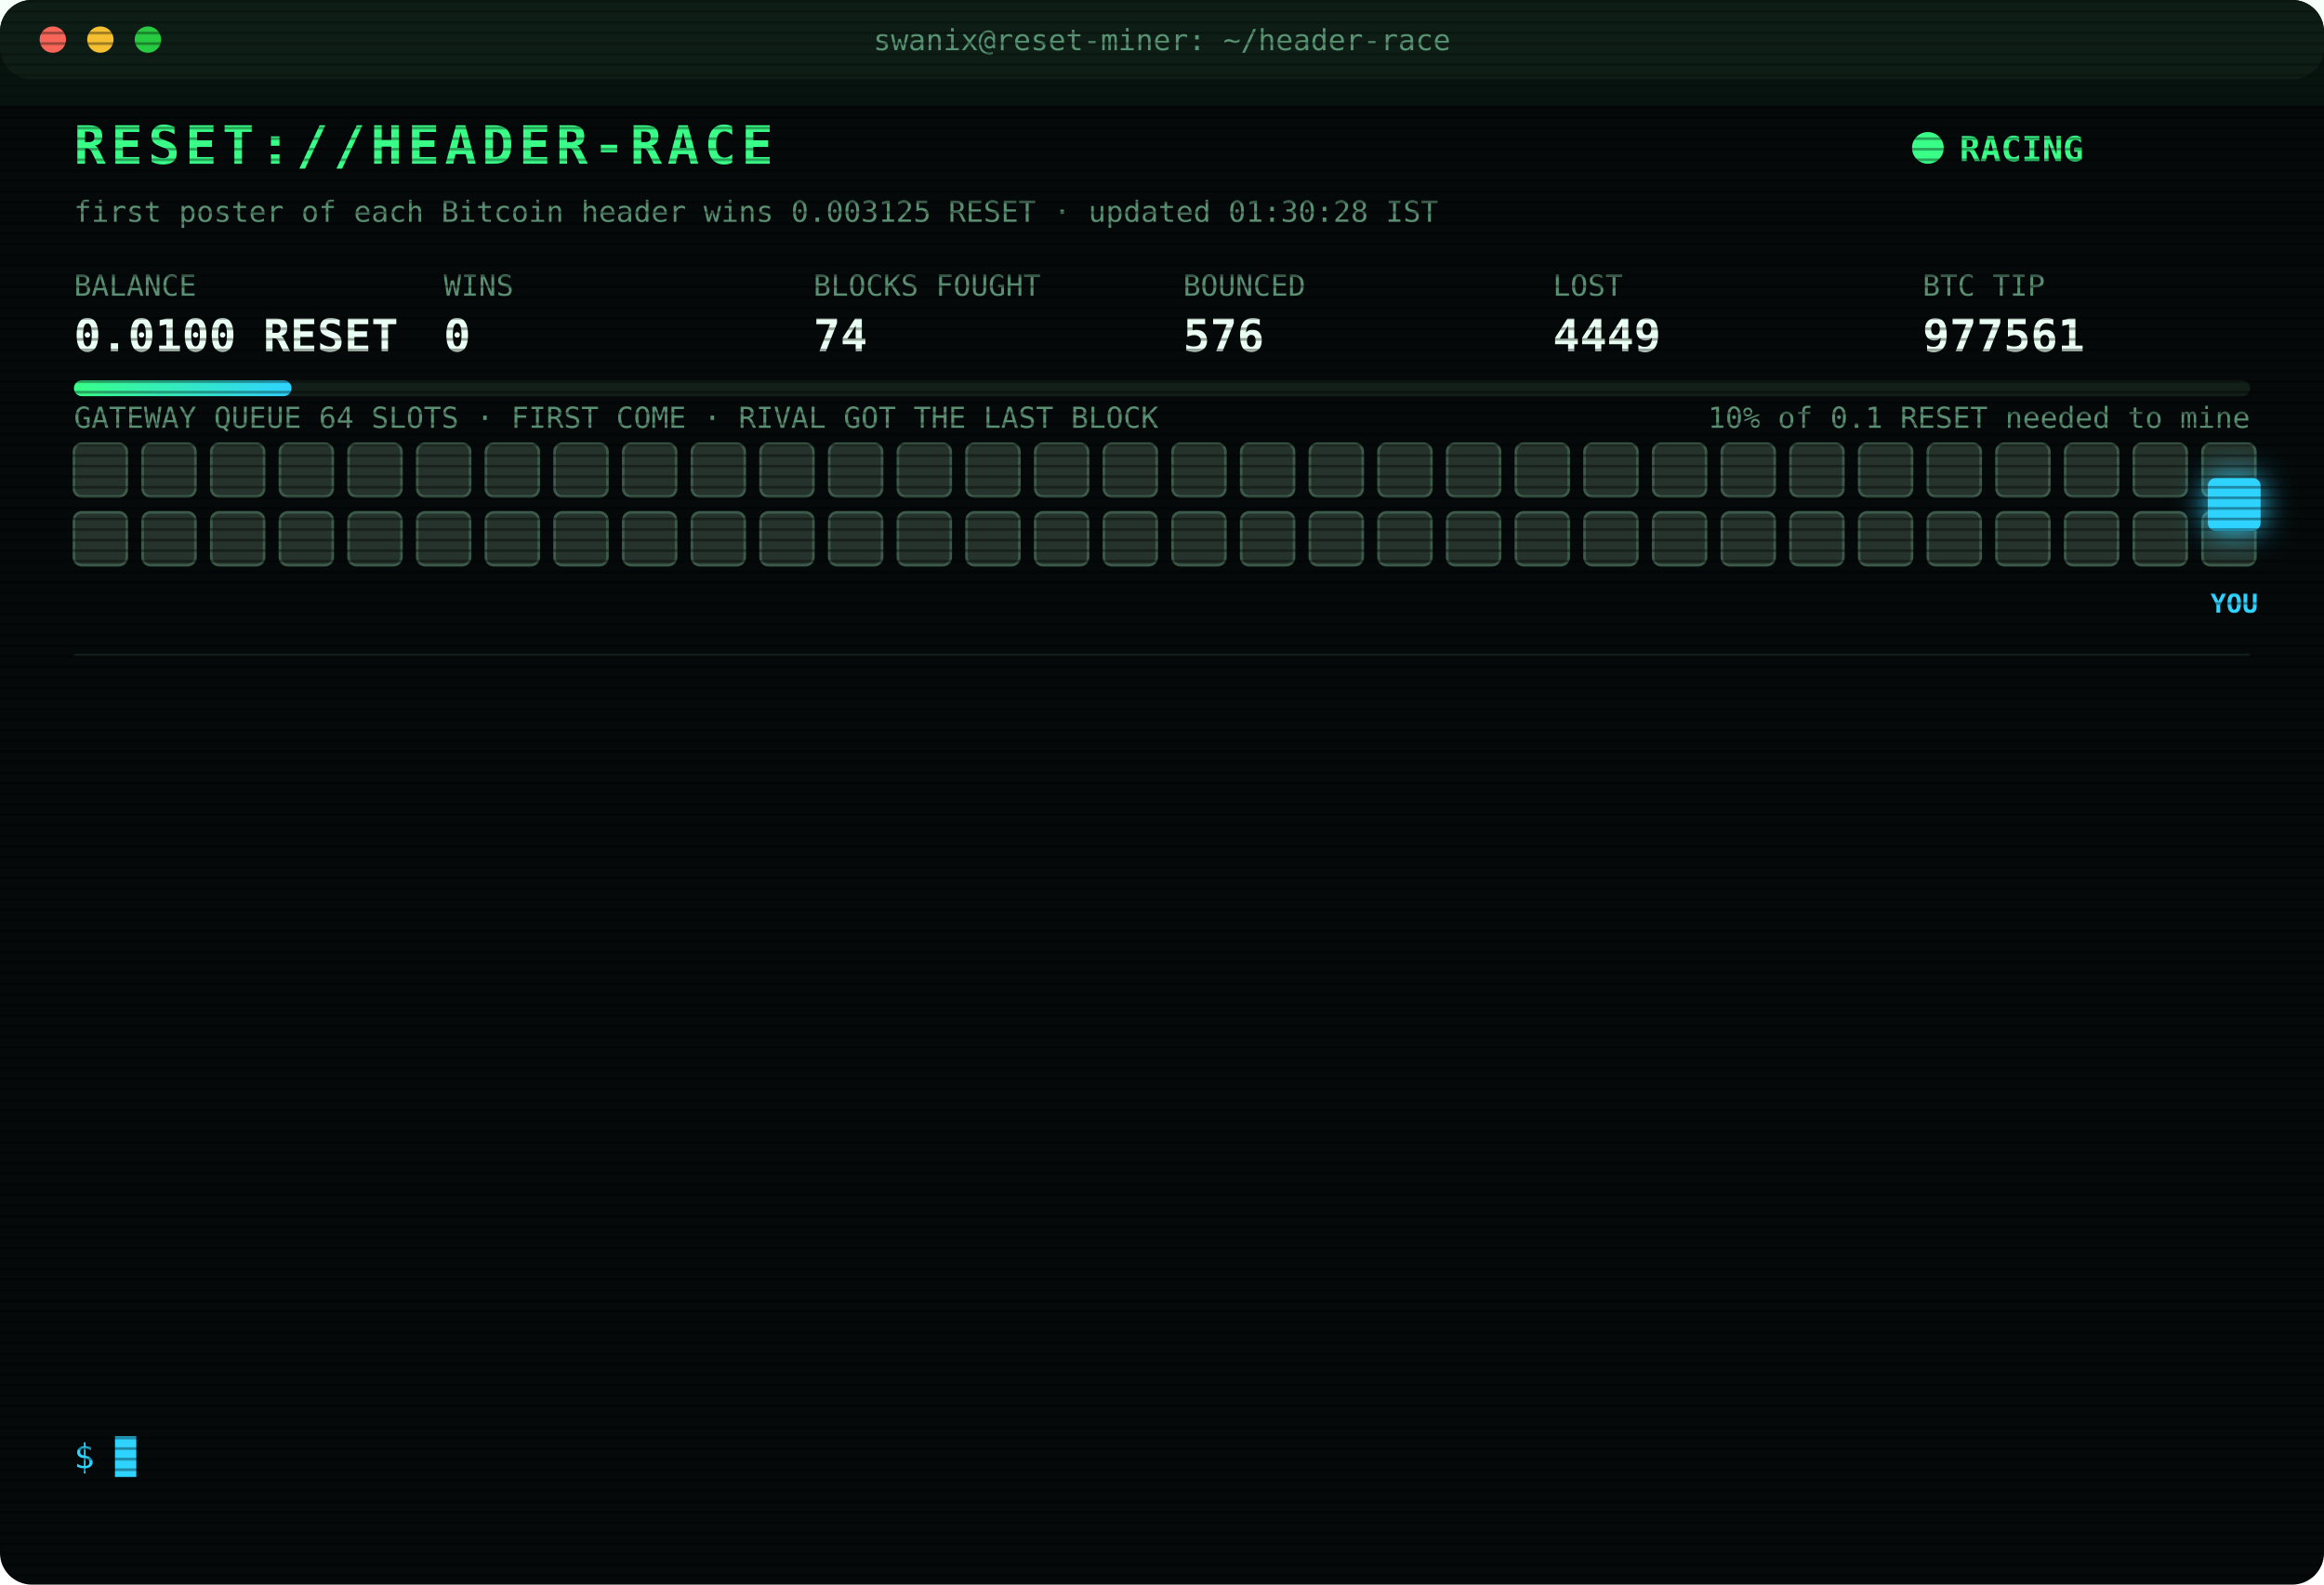
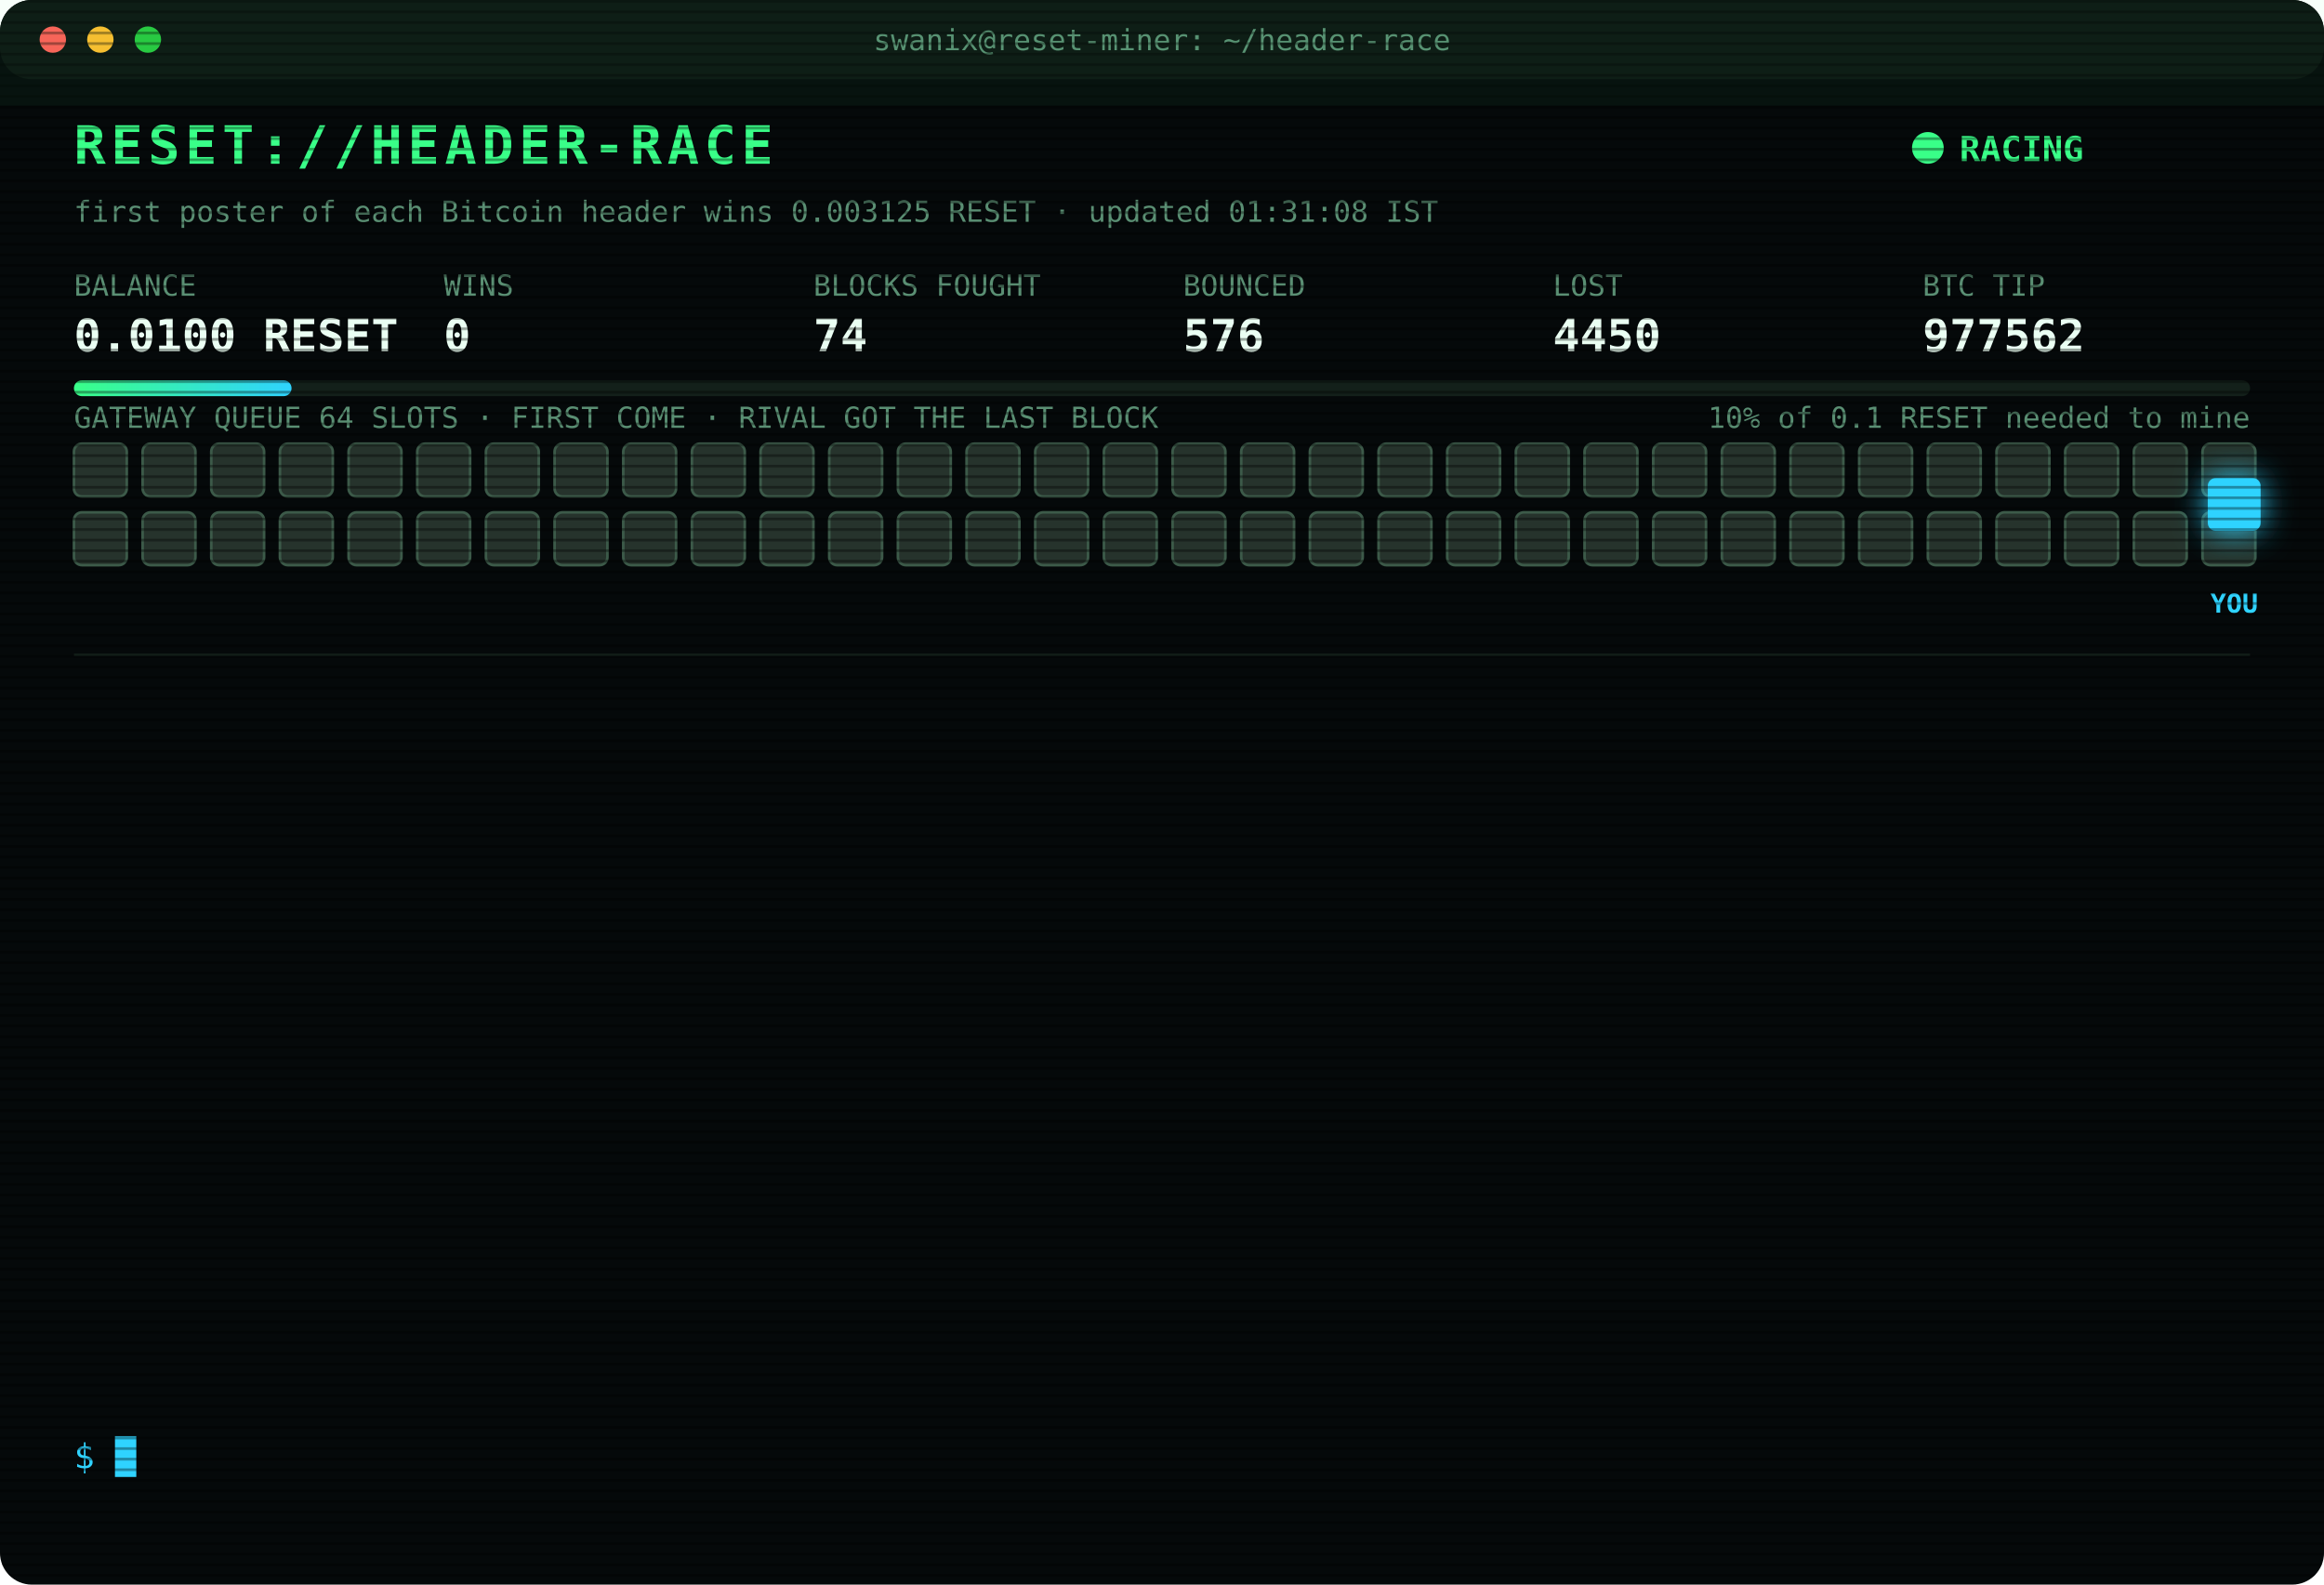
<svg xmlns="http://www.w3.org/2000/svg" width="880" height="600" viewBox="0 0 880 600" font-family="ui-monospace,SFMono-Regular,Menlo,Consolas,monospace">
  <style>
text{font-size:13px;fill:#7CFFB2}
.title{font-size:20px;font-weight:700;fill:#39FF88;letter-spacing:2px;animation:glitch 3s infinite steps(1)}
.sub{fill:#2fd3ff}.k{fill:#5a8f73;font-size:11px}.v{font-size:17px;font-weight:700;fill:#eafff3}
.ts{fill:#3f6b56}.boot{fill:#2fd3ff}.dim{fill:#5a8f73}.bad{fill:#ff4d6d}.warn{fill:#ffd23f}.mag{fill:#ff5cf0}.win{fill:#39FF88;font-weight:700}
.tag{font-size:10px;fill:#2fd3ff;font-weight:700}
.rival{fill:#26332c;stroke:#3c5a49;animation:jam 1.2s infinite alternate}
.idle{fill:#141c18;stroke:#22302a;animation:breathe 4s infinite}
.me{fill:#2fd3ff;filter:drop-shadow(0 0 6px #2fd3ff)}
.hover{animation:nudge 1.1s infinite ease-in-out}.bounce{animation:kick 1.4s infinite}
.ln{opacity:0;animation:in .4s forwards}
.cur{animation:blink 1s infinite steps(1)}
.scan{animation:scan 6s infinite linear}
.led{animation:blink 1.4s infinite}
@keyframes in{from{opacity:0;transform:translateX(-6px)}to{opacity:1;transform:none}}
@keyframes blink{50%{opacity:0}}
@keyframes jam{to{fill:#33463b}}
@keyframes breathe{50%{opacity:.4}}
@keyframes nudge{50%{transform:translateX(-10px)}}
@keyframes kick{0%,100%{transform:none}30%{transform:translateX(-14px)}55%{transform:translateX(10px) translateY(-6px)}}
@keyframes glitch{0%,92%{transform:none}93%{transform:translateX(2px);fill:#ff4d6d}95%{transform:translateX(-2px);fill:#2fd3ff}97%{transform:none}}
@keyframes scan{from{transform:translateY(-40px)}to{transform:translateY(600px)}}
</style>
  <defs>
    <pattern id="sl" width="4" height="4" patternUnits="userSpaceOnUse">
      <rect width="4" height="1" fill="#000" opacity=".35" />
    </pattern>
    <linearGradient id="bar">
      <stop offset="0" stop-color="#39FF88" />
      <stop offset="1" stop-color="#2fd3ff" />
    </linearGradient>
  </defs>
  <rect width="880" height="600" rx="12" fill="#05090a" />
  <rect width="880" height="30" rx="12" fill="#0d1512" />
  <circle cx="20" cy="15" r="5" fill="#ff5f57" />
  <circle cx="38" cy="15" r="5" fill="#febc2e" />
  <circle cx="56" cy="15" r="5" fill="#28c840" />
  <text x="440" y="19" text-anchor="middle" class="k">swanix@reset-miner: ~/header-race</text>
  <text x="28" y="62" class="title">RESET://HEADER-RACE</text>
  <circle class="led" cx="730" cy="56" r="6" fill="#39FF88" />
  <text x="742" y="61" class="win">RACING</text>
-   <text x="28" y="84" class="k">first poster of each Bitcoin header wins 0.003125 RESET · updated 01:30:28 IST</text>
+   <text x="28" y="84" class="k">first poster of each Bitcoin header wins 0.003125 RESET · updated 01:31:08 IST</text>
  <text x="28" y="112" class="k">BALANCE</text>
  <text x="28" y="133" class="v">0.0100 RESET</text>
  <text x="168" y="112" class="k">WINS</text>
  <text x="168" y="133" class="v">0</text>
  <text x="308" y="112" class="k">BLOCKS FOUGHT</text>
  <text x="308" y="133" class="v">74</text>
  <text x="448" y="112" class="k">BOUNCED</text>
  <text x="448" y="133" class="v">576</text>
  <text x="588" y="112" class="k">LOST</text>
-   <text x="588" y="133" class="v">4449</text>
+   <text x="588" y="133" class="v">4450</text>
  <text x="728" y="112" class="k">BTC TIP</text>
-   <text x="728" y="133" class="v">977561</text>
+   <text x="728" y="133" class="v">977562</text>
  <rect x="28" y="144" width="824" height="6" rx="3" fill="#13201a" />
  <rect x="28" y="144" width="82.4" height="6" rx="3" fill="url(#bar)" />
  <text x="852" y="162" text-anchor="end" class="k">10% of 0.1 RESET needed to mine</text>
  <text x="28" y="162" class="k">GATEWAY QUEUE 64 SLOTS · FIRST COME · RIVAL GOT THE LAST BLOCK</text>
  <rect class="rival" x="28" y="168" width="20" height="20" rx="3" style="animation-delay:0.00s" />
  <rect class="rival" x="54" y="168" width="20" height="20" rx="3" style="animation-delay:0.05s" />
  <rect class="rival" x="80" y="168" width="20" height="20" rx="3" style="animation-delay:0.10s" />
  <rect class="rival" x="106" y="168" width="20" height="20" rx="3" style="animation-delay:0.15s" />
  <rect class="rival" x="132" y="168" width="20" height="20" rx="3" style="animation-delay:0.20s" />
  <rect class="rival" x="158" y="168" width="20" height="20" rx="3" style="animation-delay:0.25s" />
  <rect class="rival" x="184" y="168" width="20" height="20" rx="3" style="animation-delay:0.30s" />
  <rect class="rival" x="210" y="168" width="20" height="20" rx="3" style="animation-delay:0.35s" />
  <rect class="rival" x="236" y="168" width="20" height="20" rx="3" style="animation-delay:0.40s" />
  <rect class="rival" x="262" y="168" width="20" height="20" rx="3" style="animation-delay:0.45s" />
  <rect class="rival" x="288" y="168" width="20" height="20" rx="3" style="animation-delay:0.50s" />
  <rect class="rival" x="314" y="168" width="20" height="20" rx="3" style="animation-delay:0.55s" />
  <rect class="rival" x="340" y="168" width="20" height="20" rx="3" style="animation-delay:0.60s" />
  <rect class="rival" x="366" y="168" width="20" height="20" rx="3" style="animation-delay:0.65s" />
  <rect class="rival" x="392" y="168" width="20" height="20" rx="3" style="animation-delay:0.70s" />
  <rect class="rival" x="418" y="168" width="20" height="20" rx="3" style="animation-delay:0.75s" />
  <rect class="rival" x="444" y="168" width="20" height="20" rx="3" style="animation-delay:0.80s" />
  <rect class="rival" x="470" y="168" width="20" height="20" rx="3" style="animation-delay:0.85s" />
  <rect class="rival" x="496" y="168" width="20" height="20" rx="3" style="animation-delay:0.90s" />
  <rect class="rival" x="522" y="168" width="20" height="20" rx="3" style="animation-delay:0.95s" />
  <rect class="rival" x="548" y="168" width="20" height="20" rx="3" style="animation-delay:1.00s" />
  <rect class="rival" x="574" y="168" width="20" height="20" rx="3" style="animation-delay:1.05s" />
  <rect class="rival" x="600" y="168" width="20" height="20" rx="3" style="animation-delay:1.10s" />
  <rect class="rival" x="626" y="168" width="20" height="20" rx="3" style="animation-delay:1.15s" />
  <rect class="rival" x="652" y="168" width="20" height="20" rx="3" style="animation-delay:1.20s" />
  <rect class="rival" x="678" y="168" width="20" height="20" rx="3" style="animation-delay:1.25s" />
  <rect class="rival" x="704" y="168" width="20" height="20" rx="3" style="animation-delay:1.30s" />
  <rect class="rival" x="730" y="168" width="20" height="20" rx="3" style="animation-delay:1.35s" />
  <rect class="rival" x="756" y="168" width="20" height="20" rx="3" style="animation-delay:1.40s" />
  <rect class="rival" x="782" y="168" width="20" height="20" rx="3" style="animation-delay:1.45s" />
  <rect class="rival" x="808" y="168" width="20" height="20" rx="3" style="animation-delay:1.50s" />
  <rect class="rival" x="834" y="168" width="20" height="20" rx="3" style="animation-delay:1.55s" />
  <rect class="rival" x="28" y="194" width="20" height="20" rx="3" style="animation-delay:1.60s" />
  <rect class="rival" x="54" y="194" width="20" height="20" rx="3" style="animation-delay:1.65s" />
  <rect class="rival" x="80" y="194" width="20" height="20" rx="3" style="animation-delay:1.70s" />
  <rect class="rival" x="106" y="194" width="20" height="20" rx="3" style="animation-delay:1.75s" />
  <rect class="rival" x="132" y="194" width="20" height="20" rx="3" style="animation-delay:1.80s" />
  <rect class="rival" x="158" y="194" width="20" height="20" rx="3" style="animation-delay:1.85s" />
  <rect class="rival" x="184" y="194" width="20" height="20" rx="3" style="animation-delay:1.90s" />
  <rect class="rival" x="210" y="194" width="20" height="20" rx="3" style="animation-delay:1.95s" />
  <rect class="rival" x="236" y="194" width="20" height="20" rx="3" style="animation-delay:2.00s" />
  <rect class="rival" x="262" y="194" width="20" height="20" rx="3" style="animation-delay:2.05s" />
  <rect class="rival" x="288" y="194" width="20" height="20" rx="3" style="animation-delay:2.10s" />
  <rect class="rival" x="314" y="194" width="20" height="20" rx="3" style="animation-delay:2.15s" />
  <rect class="rival" x="340" y="194" width="20" height="20" rx="3" style="animation-delay:2.20s" />
  <rect class="rival" x="366" y="194" width="20" height="20" rx="3" style="animation-delay:2.25s" />
  <rect class="rival" x="392" y="194" width="20" height="20" rx="3" style="animation-delay:2.30s" />
  <rect class="rival" x="418" y="194" width="20" height="20" rx="3" style="animation-delay:2.35s" />
  <rect class="rival" x="444" y="194" width="20" height="20" rx="3" style="animation-delay:2.40s" />
  <rect class="rival" x="470" y="194" width="20" height="20" rx="3" style="animation-delay:2.45s" />
  <rect class="rival" x="496" y="194" width="20" height="20" rx="3" style="animation-delay:2.50s" />
  <rect class="rival" x="522" y="194" width="20" height="20" rx="3" style="animation-delay:2.55s" />
  <rect class="rival" x="548" y="194" width="20" height="20" rx="3" style="animation-delay:2.60s" />
  <rect class="rival" x="574" y="194" width="20" height="20" rx="3" style="animation-delay:2.65s" />
  <rect class="rival" x="600" y="194" width="20" height="20" rx="3" style="animation-delay:2.70s" />
  <rect class="rival" x="626" y="194" width="20" height="20" rx="3" style="animation-delay:2.75s" />
  <rect class="rival" x="652" y="194" width="20" height="20" rx="3" style="animation-delay:2.80s" />
  <rect class="rival" x="678" y="194" width="20" height="20" rx="3" style="animation-delay:2.85s" />
  <rect class="rival" x="704" y="194" width="20" height="20" rx="3" style="animation-delay:2.90s" />
  <rect class="rival" x="730" y="194" width="20" height="20" rx="3" style="animation-delay:2.95s" />
  <rect class="rival" x="756" y="194" width="20" height="20" rx="3" style="animation-delay:3.00s" />
  <rect class="rival" x="782" y="194" width="20" height="20" rx="3" style="animation-delay:3.05s" />
  <rect class="rival" x="808" y="194" width="20" height="20" rx="3" style="animation-delay:3.10s" />
  <rect class="rival" x="834" y="194" width="20" height="20" rx="3" style="animation-delay:3.15s" />
  <g class="hover">
    <rect class="me" x="836" y="181" width="20" height="20" rx="3" />
    <text class="tag" x="846" y="232" text-anchor="middle">YOU</text>
  </g>
  <line x1="28" x2="852" y1="248" y2="248" stroke="#13201a" />
  <g class="ln" style="animation-delay:0.40s">
-     <text x="28" y="270" class="ts">00:11:01</text>
-     <text x="104" y="270" class="bad">[GATEWAY DOWN] no response · 3175ms</text>
+     <text x="28" y="270" class="ts">00:11:34</text>
+     <text x="104" y="270" class="bad">[LOST] #977552 taken by a rival miner</text>
  </g>
  <g class="ln" style="animation-delay:0.65s">
-     <text x="28" y="292" class="ts">00:11:34</text>
-     <text x="104" y="292" class="bad">[LOST] #977552 taken by a rival miner</text>
+     <text x="28" y="292" class="ts">00:29:31</text>
+     <text x="104" y="292" class="bad">[LOST] #977553 taken by a rival miner</text>
  </g>
  <g class="ln" style="animation-delay:0.90s">
-     <text x="28" y="314" class="ts">00:29:31</text>
-     <text x="104" y="314" class="bad">[LOST] #977553 taken by a rival miner</text>
+     <text x="28" y="314" class="ts">00:32:24</text>
+     <text x="104" y="314" class="bad">[LOST] #977554 taken by a rival miner</text>
  </g>
  <g class="ln" style="animation-delay:1.15s">
-     <text x="28" y="336" class="ts">00:32:24</text>
-     <text x="104" y="336" class="bad">[LOST] #977554 taken by a rival miner</text>
+     <text x="28" y="336" class="ts">00:32:53</text>
+     <text x="104" y="336" class="bad">[LOST] #977555 taken by a rival miner</text>
  </g>
  <g class="ln" style="animation-delay:1.40s">
-     <text x="28" y="358" class="ts">00:32:53</text>
-     <text x="104" y="358" class="bad">[LOST] #977555 taken by a rival miner</text>
+     <text x="28" y="358" class="ts">00:42:27</text>
+     <text x="104" y="358" class="bad">[LOST] #977556 taken by a rival miner</text>
  </g>
  <g class="ln" style="animation-delay:1.65s">
-     <text x="28" y="380" class="ts">00:42:27</text>
-     <text x="104" y="380" class="bad">[LOST] #977556 taken by a rival miner</text>
+     <text x="28" y="380" class="ts">00:46:34</text>
+     <text x="104" y="380" class="bad">[LOST] #977557 taken by a rival miner</text>
  </g>
  <g class="ln" style="animation-delay:1.90s">
-     <text x="28" y="402" class="ts">00:46:34</text>
-     <text x="104" y="402" class="bad">[LOST] #977557 taken by a rival miner</text>
+     <text x="28" y="402" class="ts">00:47:48</text>
+     <text x="104" y="402" class="bad">[LOST] #977558 taken by a rival miner</text>
  </g>
  <g class="ln" style="animation-delay:2.15s">
-     <text x="28" y="424" class="ts">00:47:48</text>
-     <text x="104" y="424" class="bad">[LOST] #977558 taken by a rival miner</text>
+     <text x="28" y="424" class="ts">00:55:27</text>
+     <text x="104" y="424" class="dim">[STINT END] calls 778 · wins 0</text>
  </g>
  <g class="ln" style="animation-delay:2.40s">
-     <text x="28" y="446" class="ts">00:55:27</text>
-     <text x="104" y="446" class="dim">[STINT END] calls 778 · wins 0</text>
+     <text x="28" y="446" class="ts">01:00:26</text>
+     <text x="104" y="446" class="boot">[BOOT] racer v3 online · 3 feeds · stint 340m</text>
  </g>
  <g class="ln" style="animation-delay:2.65s">
-     <text x="28" y="468" class="ts">01:00:26</text>
-     <text x="104" y="468" class="boot">[BOOT] racer v3 online · 3 feeds · stint 340m</text>
+     <text x="28" y="468" class="ts">01:06:08</text>
+     <text x="104" y="468" class="bad">[LOST] #977559 taken by a rival miner</text>
  </g>
  <g class="ln" style="animation-delay:2.90s">
-     <text x="28" y="490" class="ts">01:06:08</text>
-     <text x="104" y="490" class="bad">[LOST] #977559 taken by a rival miner</text>
+     <text x="28" y="490" class="ts">01:07:41</text>
+     <text x="104" y="490" class="bad">[LOST] #977560 taken by a rival miner</text>
  </g>
  <g class="ln" style="animation-delay:3.15s">
-     <text x="28" y="512" class="ts">01:07:41</text>
-     <text x="104" y="512" class="bad">[LOST] #977560 taken by a rival miner</text>
+     <text x="28" y="512" class="ts">01:20:48</text>
+     <text x="104" y="512" class="bad">[LOST] #977561 taken by a rival miner</text>
  </g>
  <g class="ln" style="animation-delay:3.40s">
-     <text x="28" y="534" class="ts">01:20:48</text>
-     <text x="104" y="534" class="bad">[LOST] #977561 taken by a rival miner</text>
+     <text x="28" y="534" class="ts">01:31:08</text>
+     <text x="104" y="534" class="bad">[LOST] #977562 taken by a rival miner</text>
  </g>
  <text x="28" y="556" class="sub">$ <tspan class="cur">█</tspan>
  </text>
  <rect width="880" height="600" rx="12" fill="url(#sl)" pointer-events="none" />
  <rect class="scan" width="880" height="40" fill="#39FF88" opacity=".04" />
</svg>
